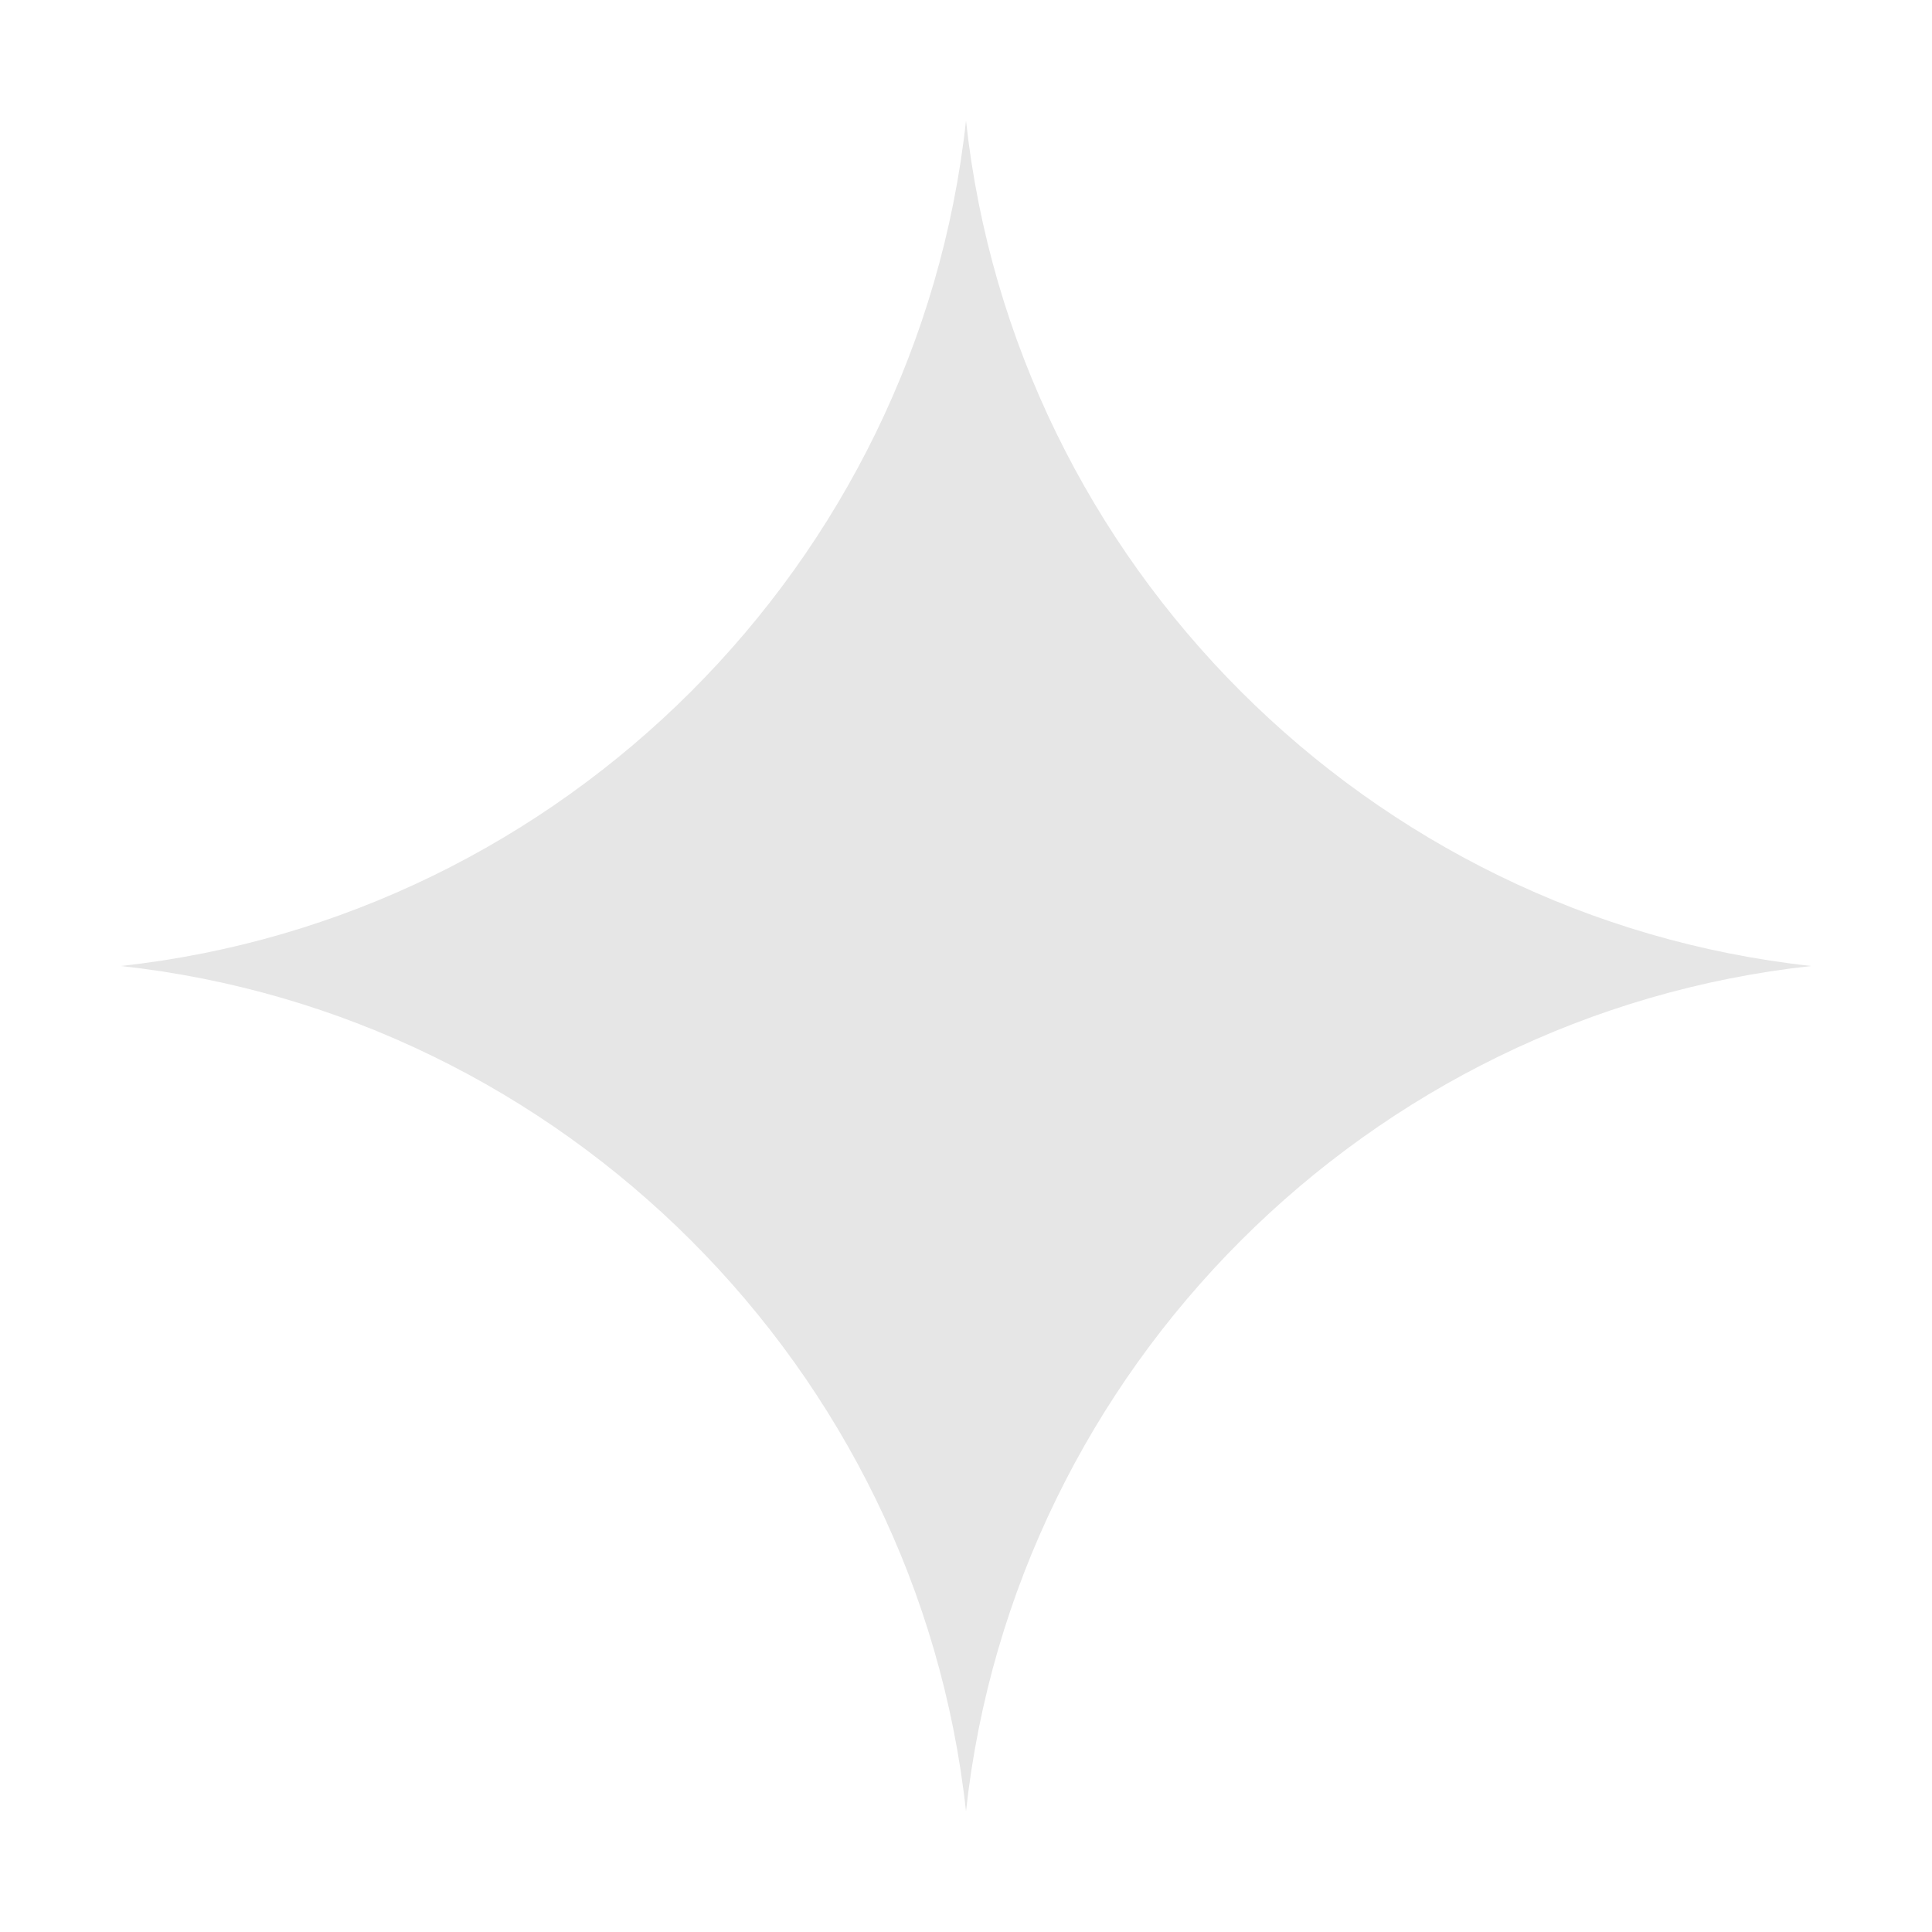
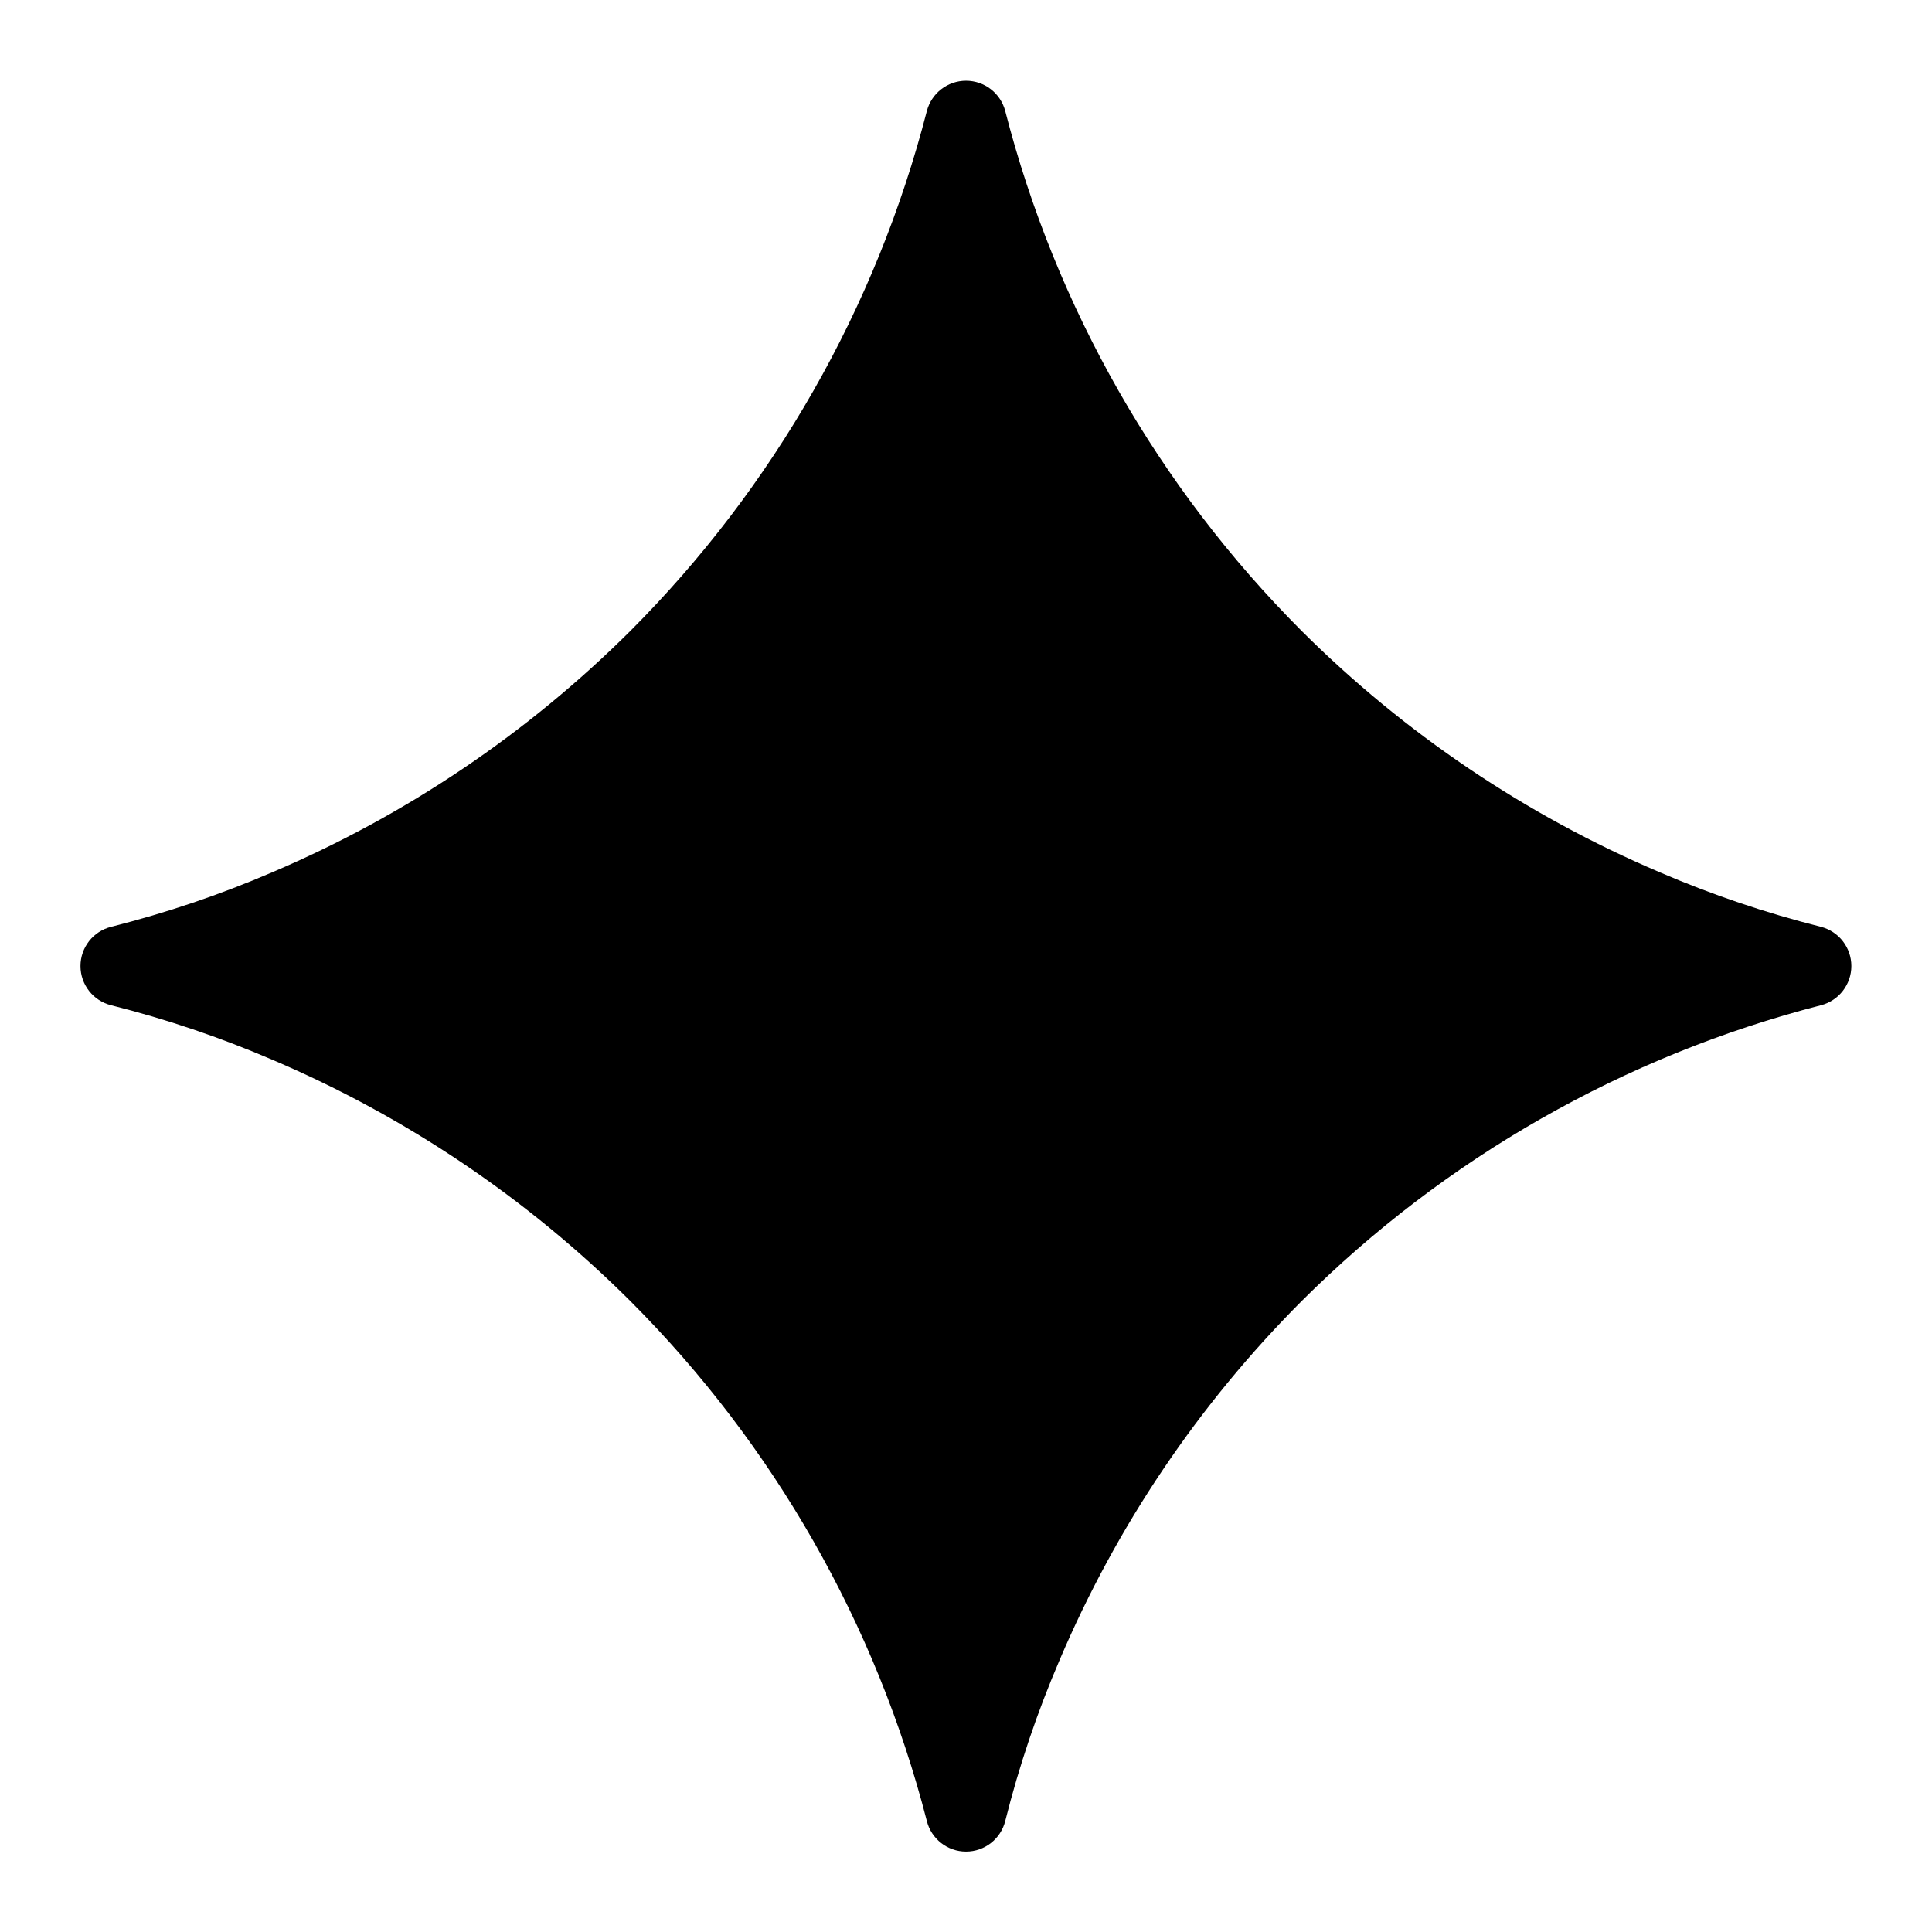
- <svg xmlns="http://www.w3.org/2000/svg" viewBox="0 0 24 24" fill="#e6e6e6">
-   <path d="M12 1.5C12.6 7 17 11.4 22.5 12 17 12.6 12.6 17 12 22.5 11.4 17 7 12.6 1.5 12 7 11.4 11.4 7 12 1.5Z" />
+ <svg xmlns="http://www.w3.org/2000/svg" fill="currentColor" fill-rule="evenodd" height="1em" style="flex:none;line-height:1" viewBox="0 0 24 24" width="1em">
+   <path d="M20.616 10.835a14.147 14.147 0 01-4.45-3.001 14.111 14.111 0 01-3.678-6.452.503.503 0 00-.975 0 14.134 14.134 0 01-3.679 6.452 14.155 14.155 0 01-4.45 3.001c-.65.28-1.318.505-2.002.678a.502.502 0 000 .975c.684.172 1.35.397 2.002.677a14.147 14.147 0 014.45 3.001 14.112 14.112 0 013.679 6.453.502.502 0 00.975 0c.172-.685.397-1.351.677-2.003a14.145 14.145 0 013.001-4.45 14.113 14.113 0 016.453-3.678.503.503 0 000-.975 13.245 13.245 0 01-2.003-.678z" />
</svg>
